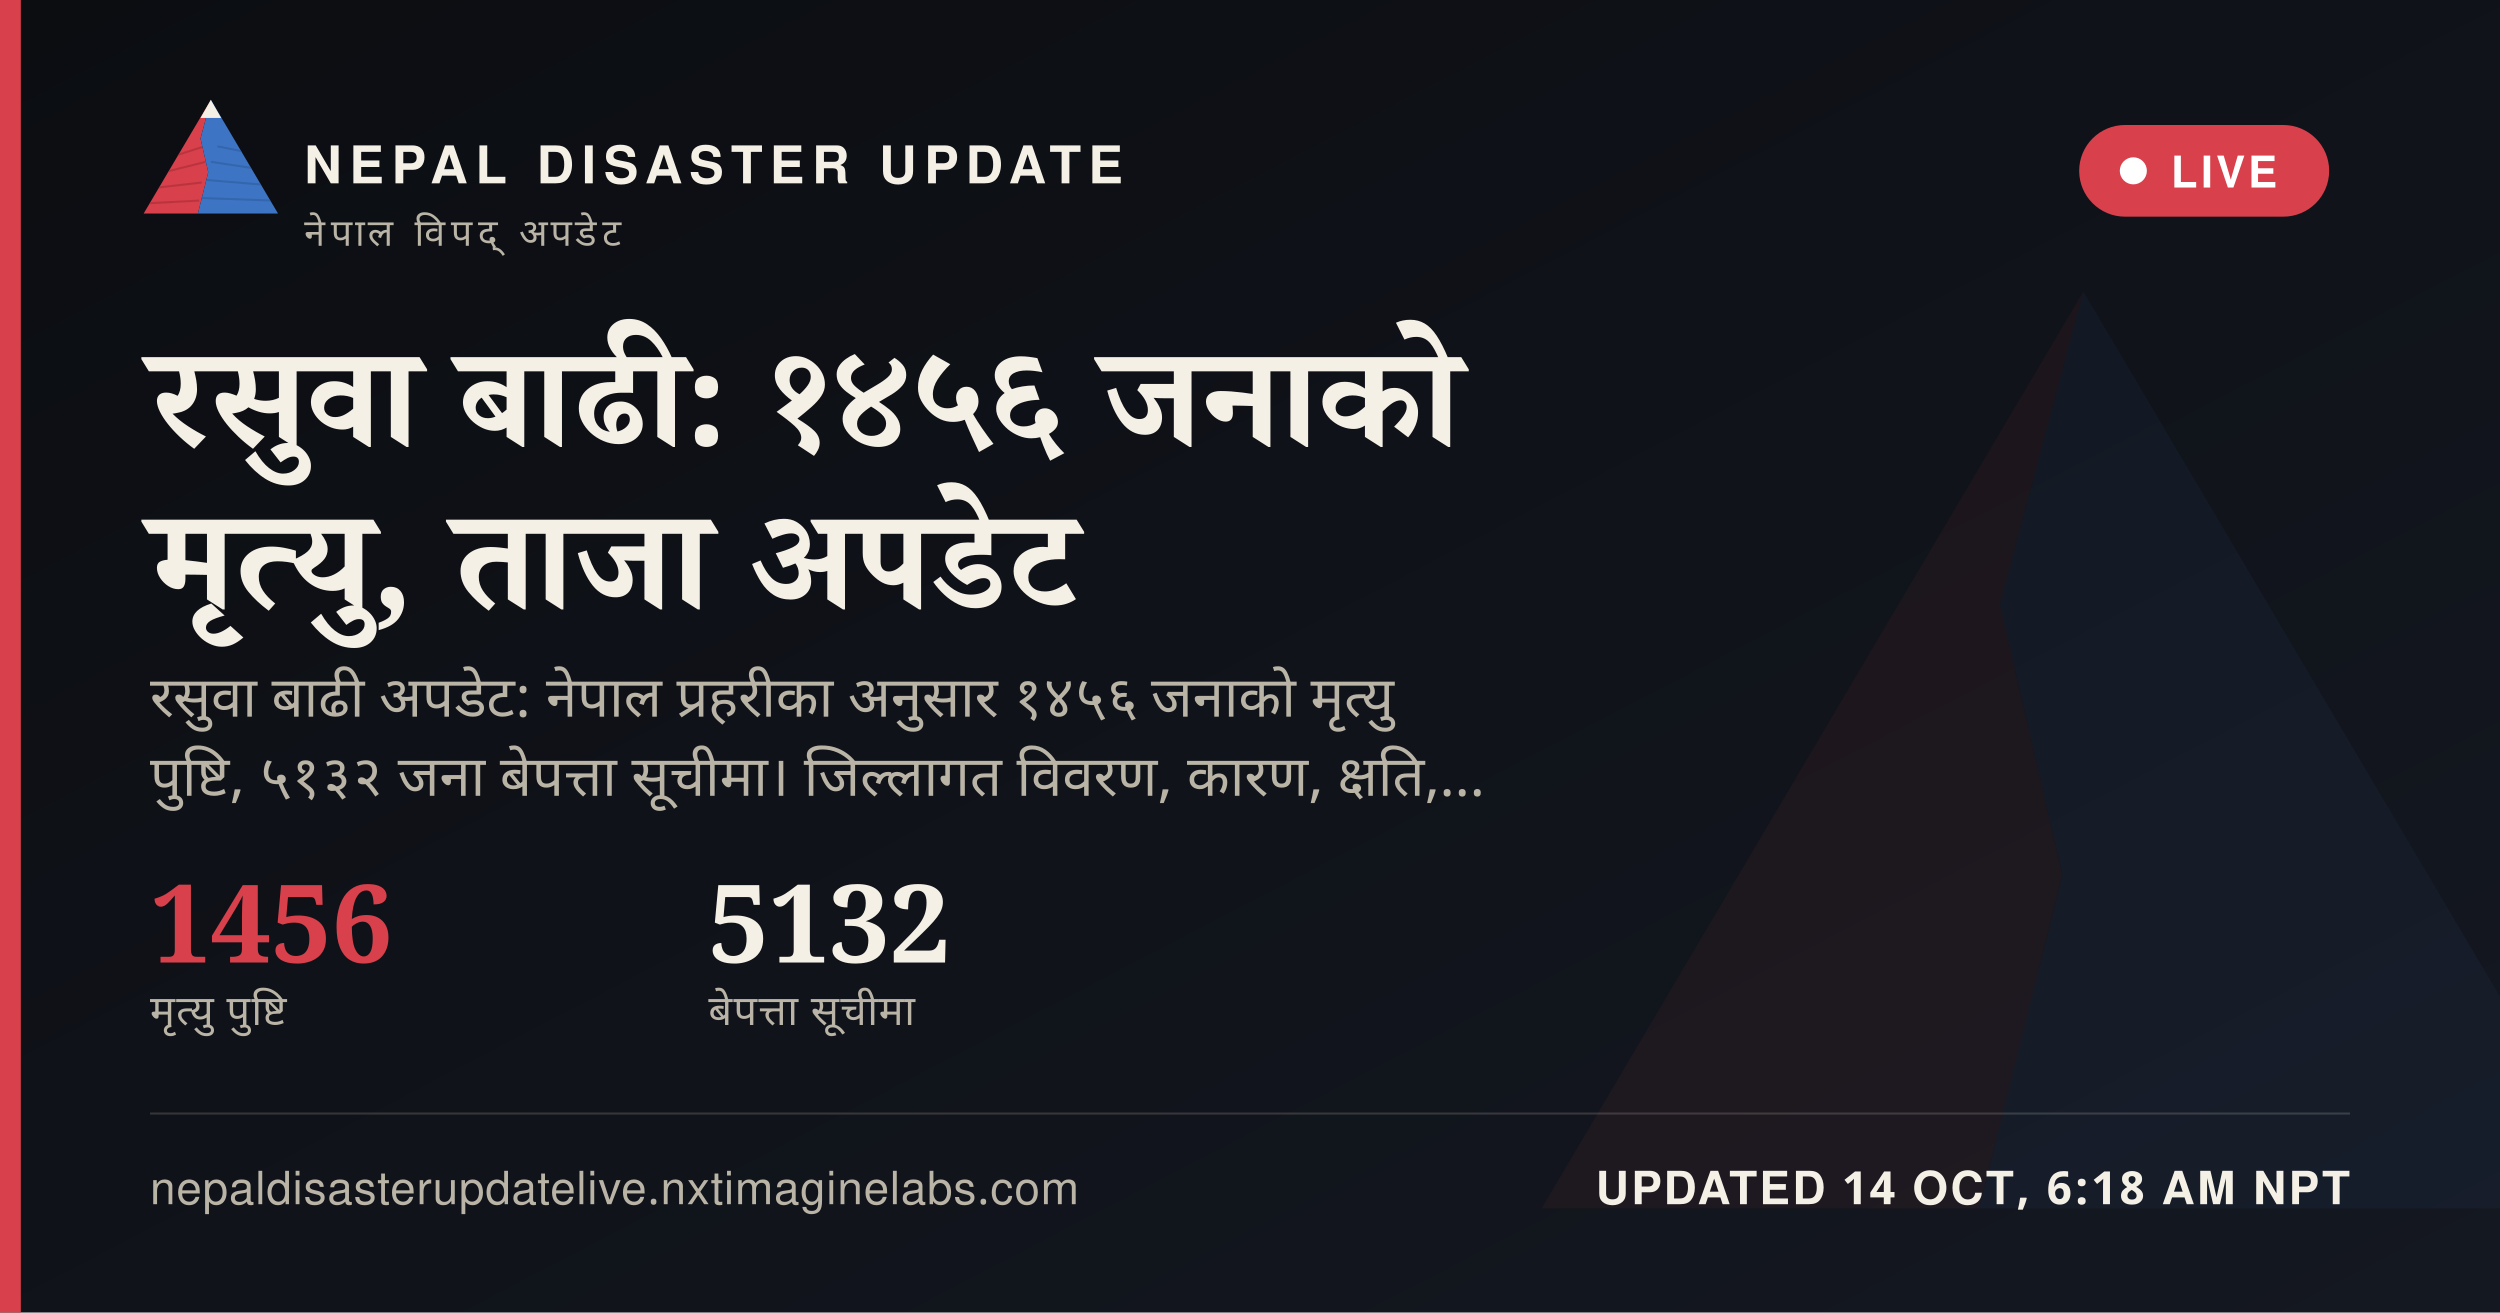
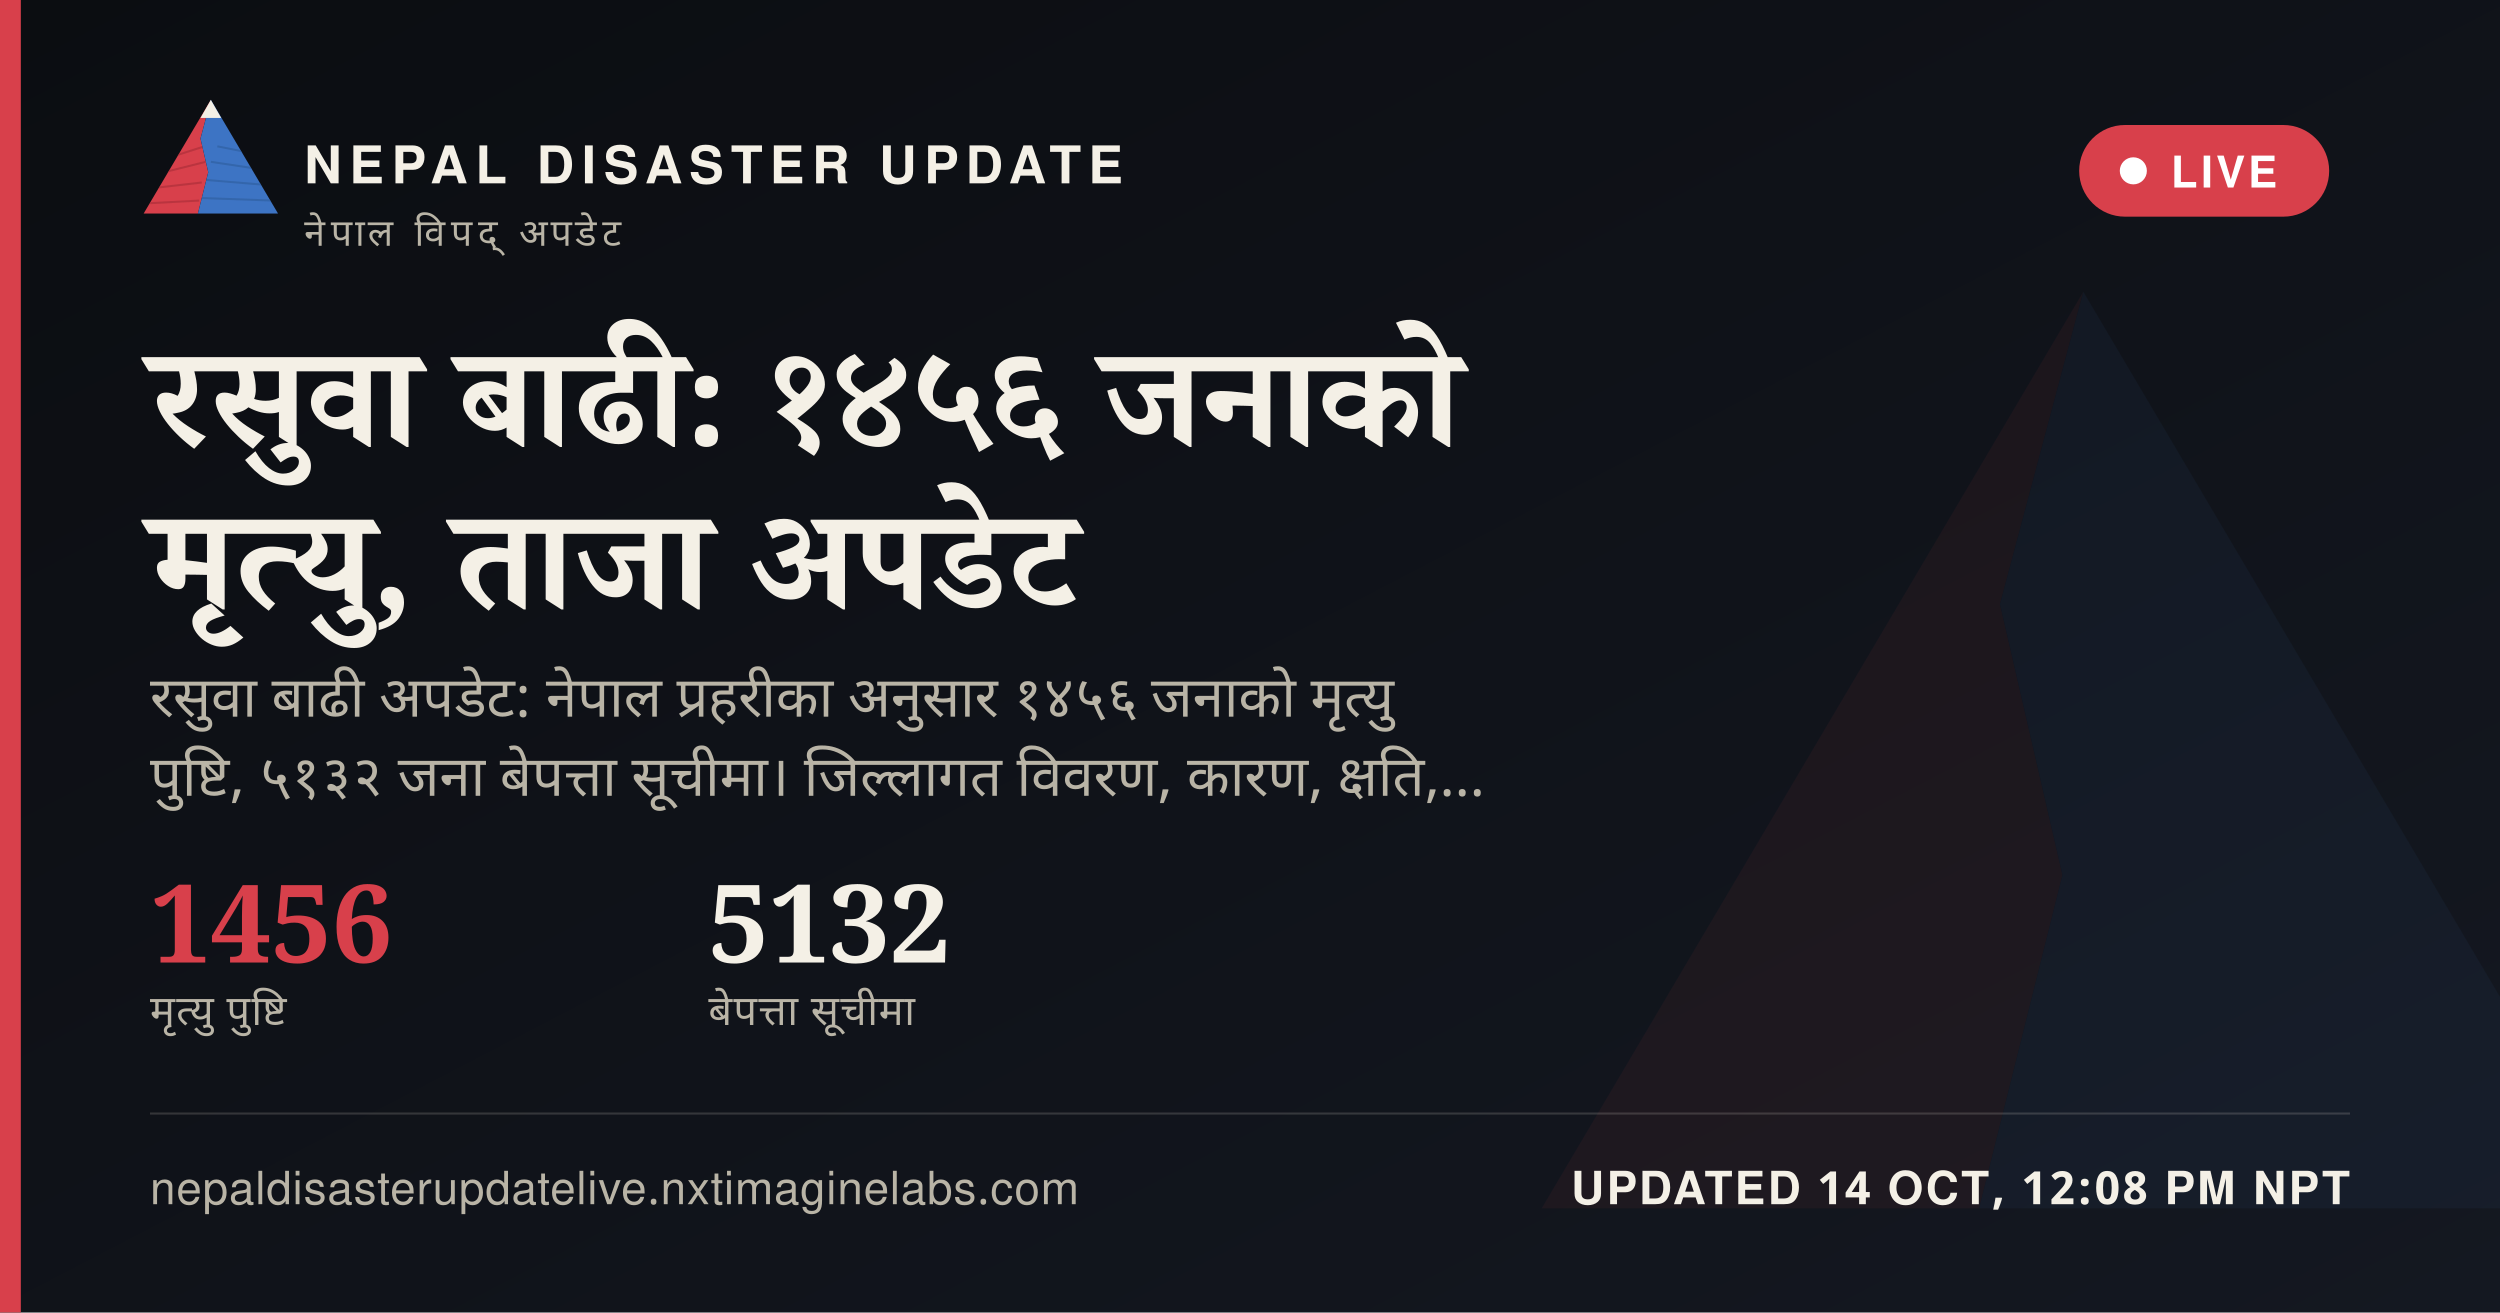
<svg xmlns="http://www.w3.org/2000/svg" width="1200" height="630" viewBox="0 0 1200 630">
  <defs>
    <linearGradient id="ogbg" x1="0" y1="0" x2="1" y2="1">
      <stop offset="0" stop-color="#0B0D11" />
      <stop offset="1" stop-color="#141821" />
    </linearGradient>
  </defs>
  <rect width="1200" height="630" fill="url(#ogbg)" />
  <g transform="translate(700,60) scale(5)" opacity="0.06">
    <polygon points="60,16 52,46 58,72 50,104 8,104" fill="#D8404B" />
    <polygon points="60,16 112,104 50,104 58,72 52,46" fill="#3D74C4" />
  </g>
  <rect x="0" y="0" width="10" height="630" fill="#D8404B" />
  <g transform="translate(64,38) scale(0.62)">
    <g>
      <defs>
        <clipPath id="ogLc">
          <polygon points="60,16 52,46 58,72 50,104 8,104" />
        </clipPath>
        <clipPath id="ogRc">
          <polygon points="60,16 112,104 50,104 58,72 52,46" />
        </clipPath>
      </defs>
      <polygon points="60,16 52,46 58,72 50,104 8,104" fill="#D8404B" />
      <g clip-path="url(#ogLc)" stroke="#A32A34" stroke-width="1.6" fill="none" opacity="0.55">
        <path d="M30,60 L55,52" />
        <path d="M24,72 L56,64" />
        <path d="M18,84 L53,80" />
        <path d="M13,96 L51,94" />
      </g>
      <polygon points="60,16 112,104 50,104 58,72 52,46" fill="#3D74C4" />
      <g clip-path="url(#ogRc)" stroke="#2A5793" stroke-width="1.6" fill="none" opacity="0.5">
        <path d="M65,52 L95,58" />
        <path d="M60,64 L100,70" />
        <path d="M56,78 L104,82" />
        <path d="M52,92 L108,94" />
      </g>
      <polygon points="60,16 52,30 68,30" fill="#F4F0E6" />
    </g>
  </g>
  <text x="146" y="88" font-family="'Public Sans', 'Noto Sans Devanagari', 'Helvetica Neue', Helvetica, Arial, sans-serif" font-size="25" font-weight="800" letter-spacing="3.6" fill="#F4F0E6">NEPAL DISASTER UPDATE</text>
  <text x="146" y="118" font-family="'Public Sans', 'Noto Sans Devanagari', 'Helvetica Neue', Helvetica, Arial, sans-serif" font-size="18" letter-spacing="2.8" fill="#B9B4A6">नेपाल विपद् अपडेट</text>
  <g>
    <rect x="998" y="60" width="120" height="44" rx="22" fill="#D8404B" stroke="none" />
    <circle cx="1024" cy="82" r="6.5" fill="#FFFFFF" />
    <text x="1042" y="90" font-family="'Public Sans', 'Noto Sans Devanagari', 'Helvetica Neue', Helvetica, Arial, sans-serif" font-size="21" font-weight="700" letter-spacing="1.6" fill="#FFFFFF">LIVE</text>
  </g>
  <text x="72" y="214" font-family="Newsreader, 'Noto Serif Devanagari', Georgia, 'Times New Roman', serif" font-size="68" font-weight="600" fill="#F4F0E6" word-spacing="14">रसुवा बाढी: १४५६ जनाको</text>
  <text x="72" y="292" font-family="Newsreader, 'Noto Serif Devanagari', Georgia, 'Times New Roman', serif" font-size="68" font-weight="600" fill="#F4F0E6" word-spacing="14">मृत्यु, ताजा अपडेट</text>
  <text x="72" y="344" font-family="'Public Sans', 'Noto Sans Devanagari', 'Helvetica Neue', Helvetica, Arial, sans-serif" font-size="27" fill="#B9B4A6" word-spacing="6">रसुवा बाढी अपडेट: नेपाल प्रहरीका अनुसार १४५६ जनाको मृत्यु</text>
  <text x="72" y="382" font-family="'Public Sans', 'Noto Sans Devanagari', 'Helvetica Neue', Helvetica, Arial, sans-serif" font-size="27" fill="#B9B4A6" word-spacing="6">पुष्टि, ५१३२ जना बेपत्ता सूचीमा। जिल्लागत विवरण, कारण, क्षति,…</text>
  <g transform="translate(72,462)">
    <text x="0" y="0" font-family="Newsreader, 'Noto Serif Devanagari', Georgia, 'Times New Roman', serif" font-size="52" font-weight="600" fill="#D8404B">1456</text>
    <text x="0" y="30" font-family="'Public Sans', 'Noto Sans Devanagari', 'Helvetica Neue', Helvetica, Arial, sans-serif" font-size="20" letter-spacing="0.6" fill="#B9B4A6">मृत्यु पुष्टि</text>
    <text x="268" y="0" font-family="Newsreader, 'Noto Serif Devanagari', Georgia, 'Times New Roman', serif" font-size="52" font-weight="600" fill="#F4F0E6">5132</text>
    <text x="268" y="30" font-family="'Public Sans', 'Noto Sans Devanagari', 'Helvetica Neue', Helvetica, Arial, sans-serif" font-size="20" letter-spacing="0.6" fill="#B9B4A6">बेपत्ता सूचीमा</text>
  </g>
  <rect x="72" y="534" width="1056" height="1" fill="rgba(244,240,230,0.16)" />
  <text x="72" y="578" font-family="'Public Sans', 'Noto Sans Devanagari', 'Helvetica Neue', Helvetica, Arial, sans-serif" font-size="22" fill="#B9B4A6" letter-spacing="0.4">nepaldisasterupdatelive.nxtimaginelabs.com</text>
-   <text x="1128" y="578" text-anchor="end" font-family="'Public Sans', 'Noto Sans Devanagari', 'Helvetica Neue', Helvetica, Arial, sans-serif" font-size="22" font-weight="700" letter-spacing="1.2" fill="#F4F0E6">UPDATED 14 OCT, 6:18 AM NPT</text>
+   <text x="1128" y="578" text-anchor="end" font-family="'Public Sans', 'Noto Sans Devanagari', 'Helvetica Neue', Helvetica, Arial, sans-serif" font-size="22" font-weight="700" letter-spacing="1.2" fill="#F4F0E6">UPDATED 14 OCT, 12:08 PM NPT</text>
</svg>
